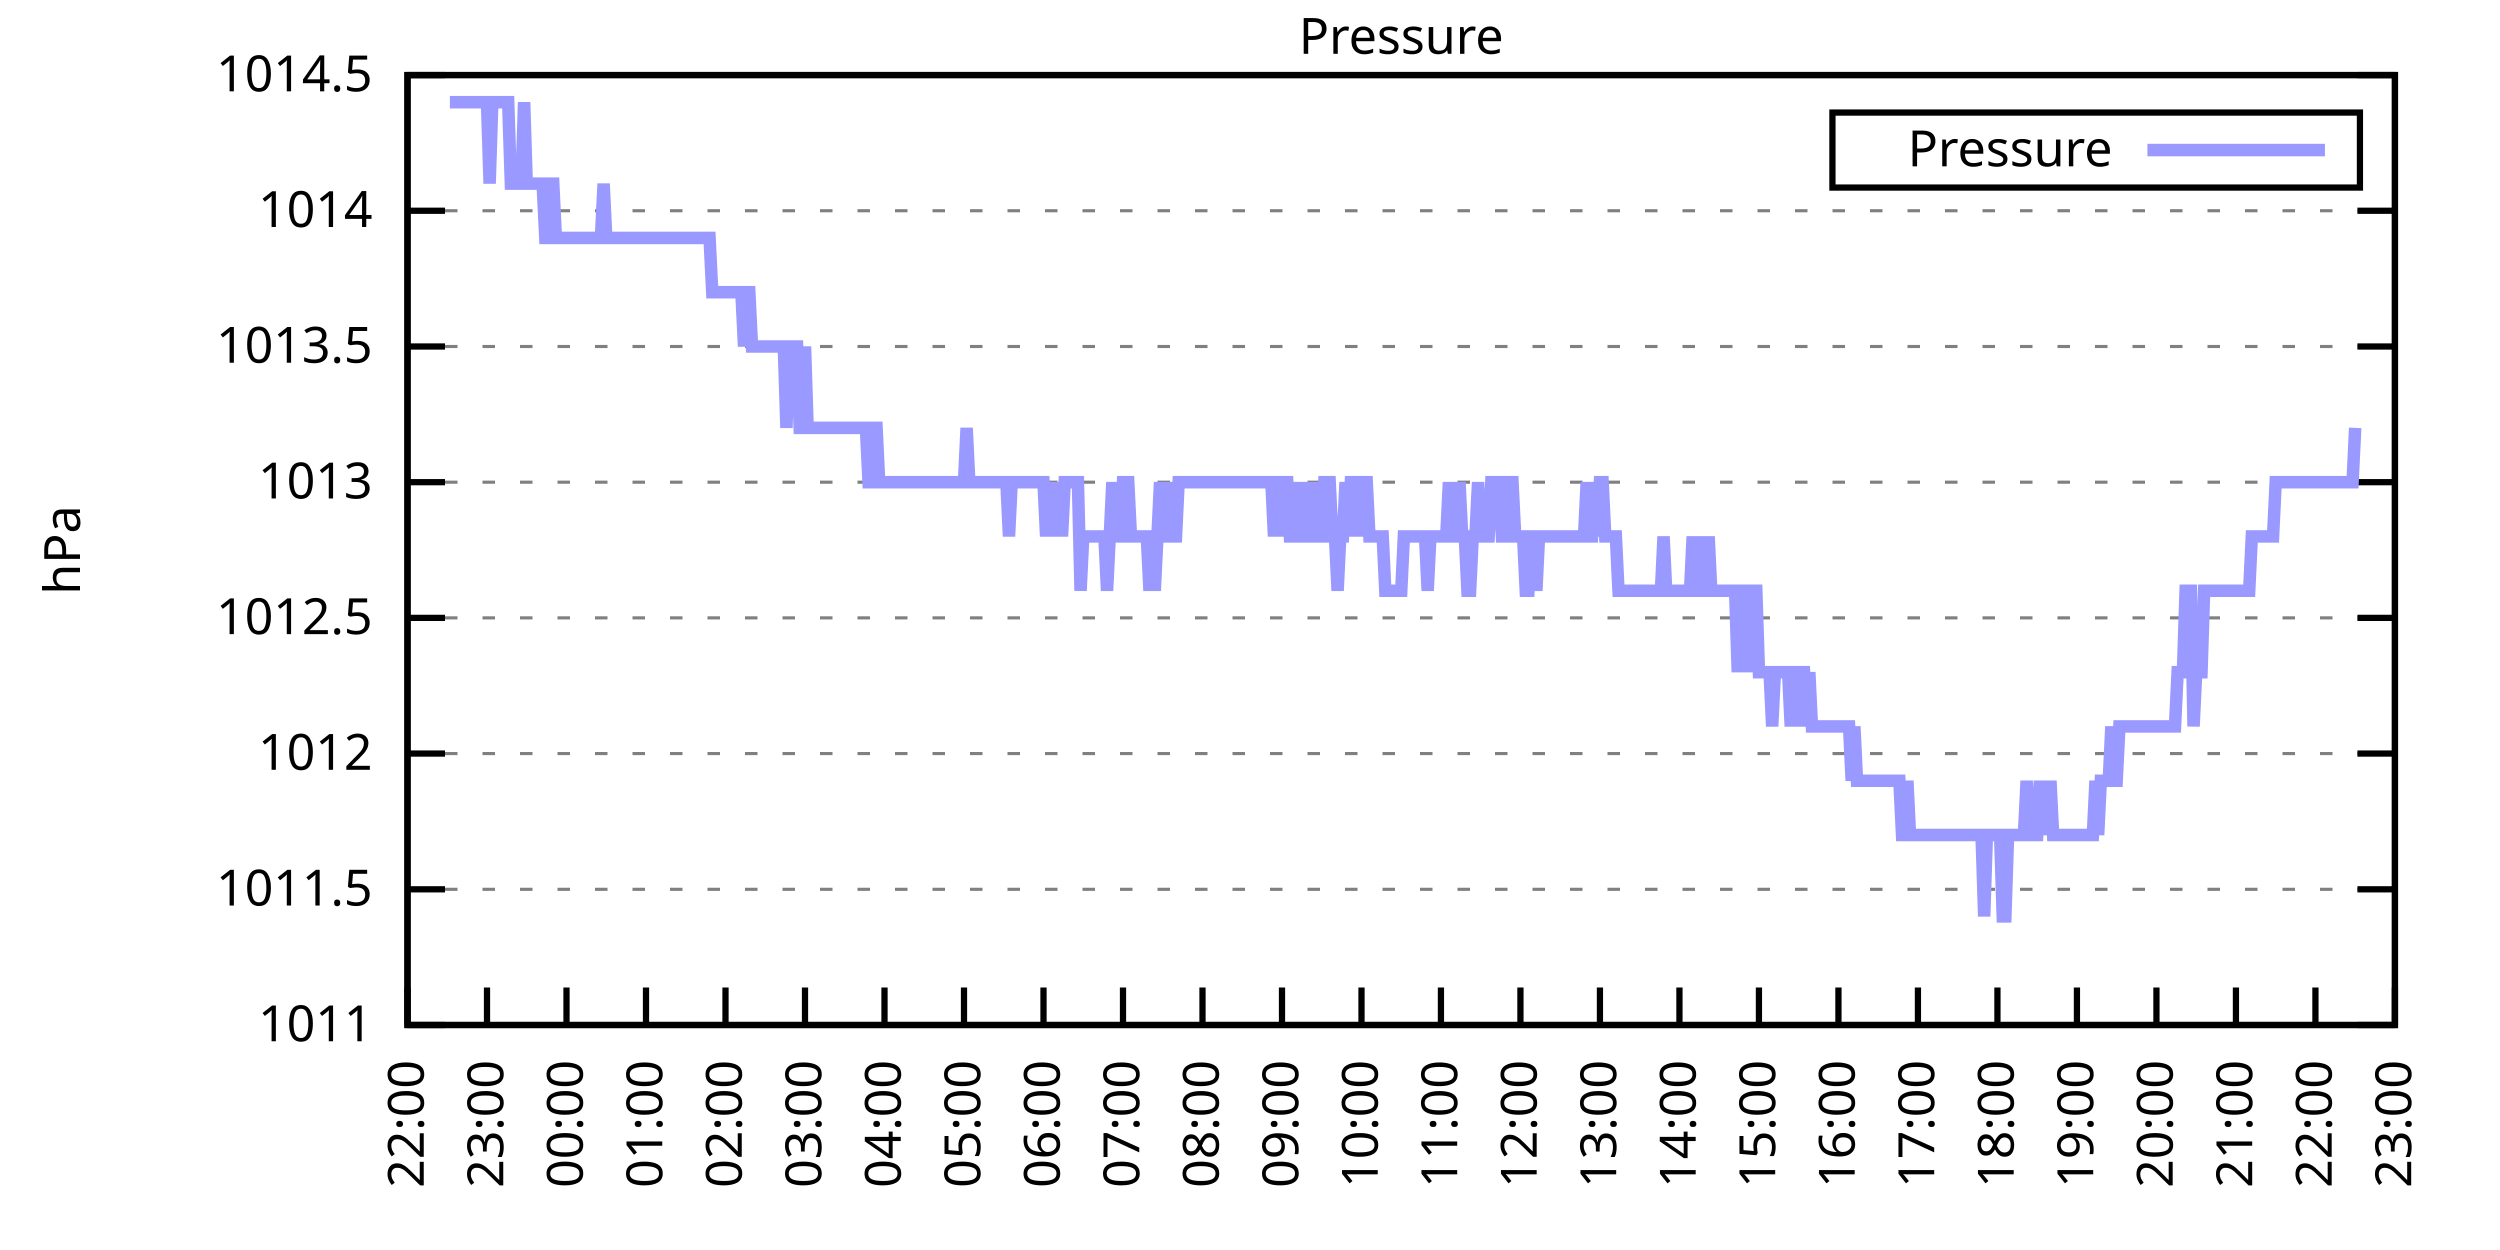
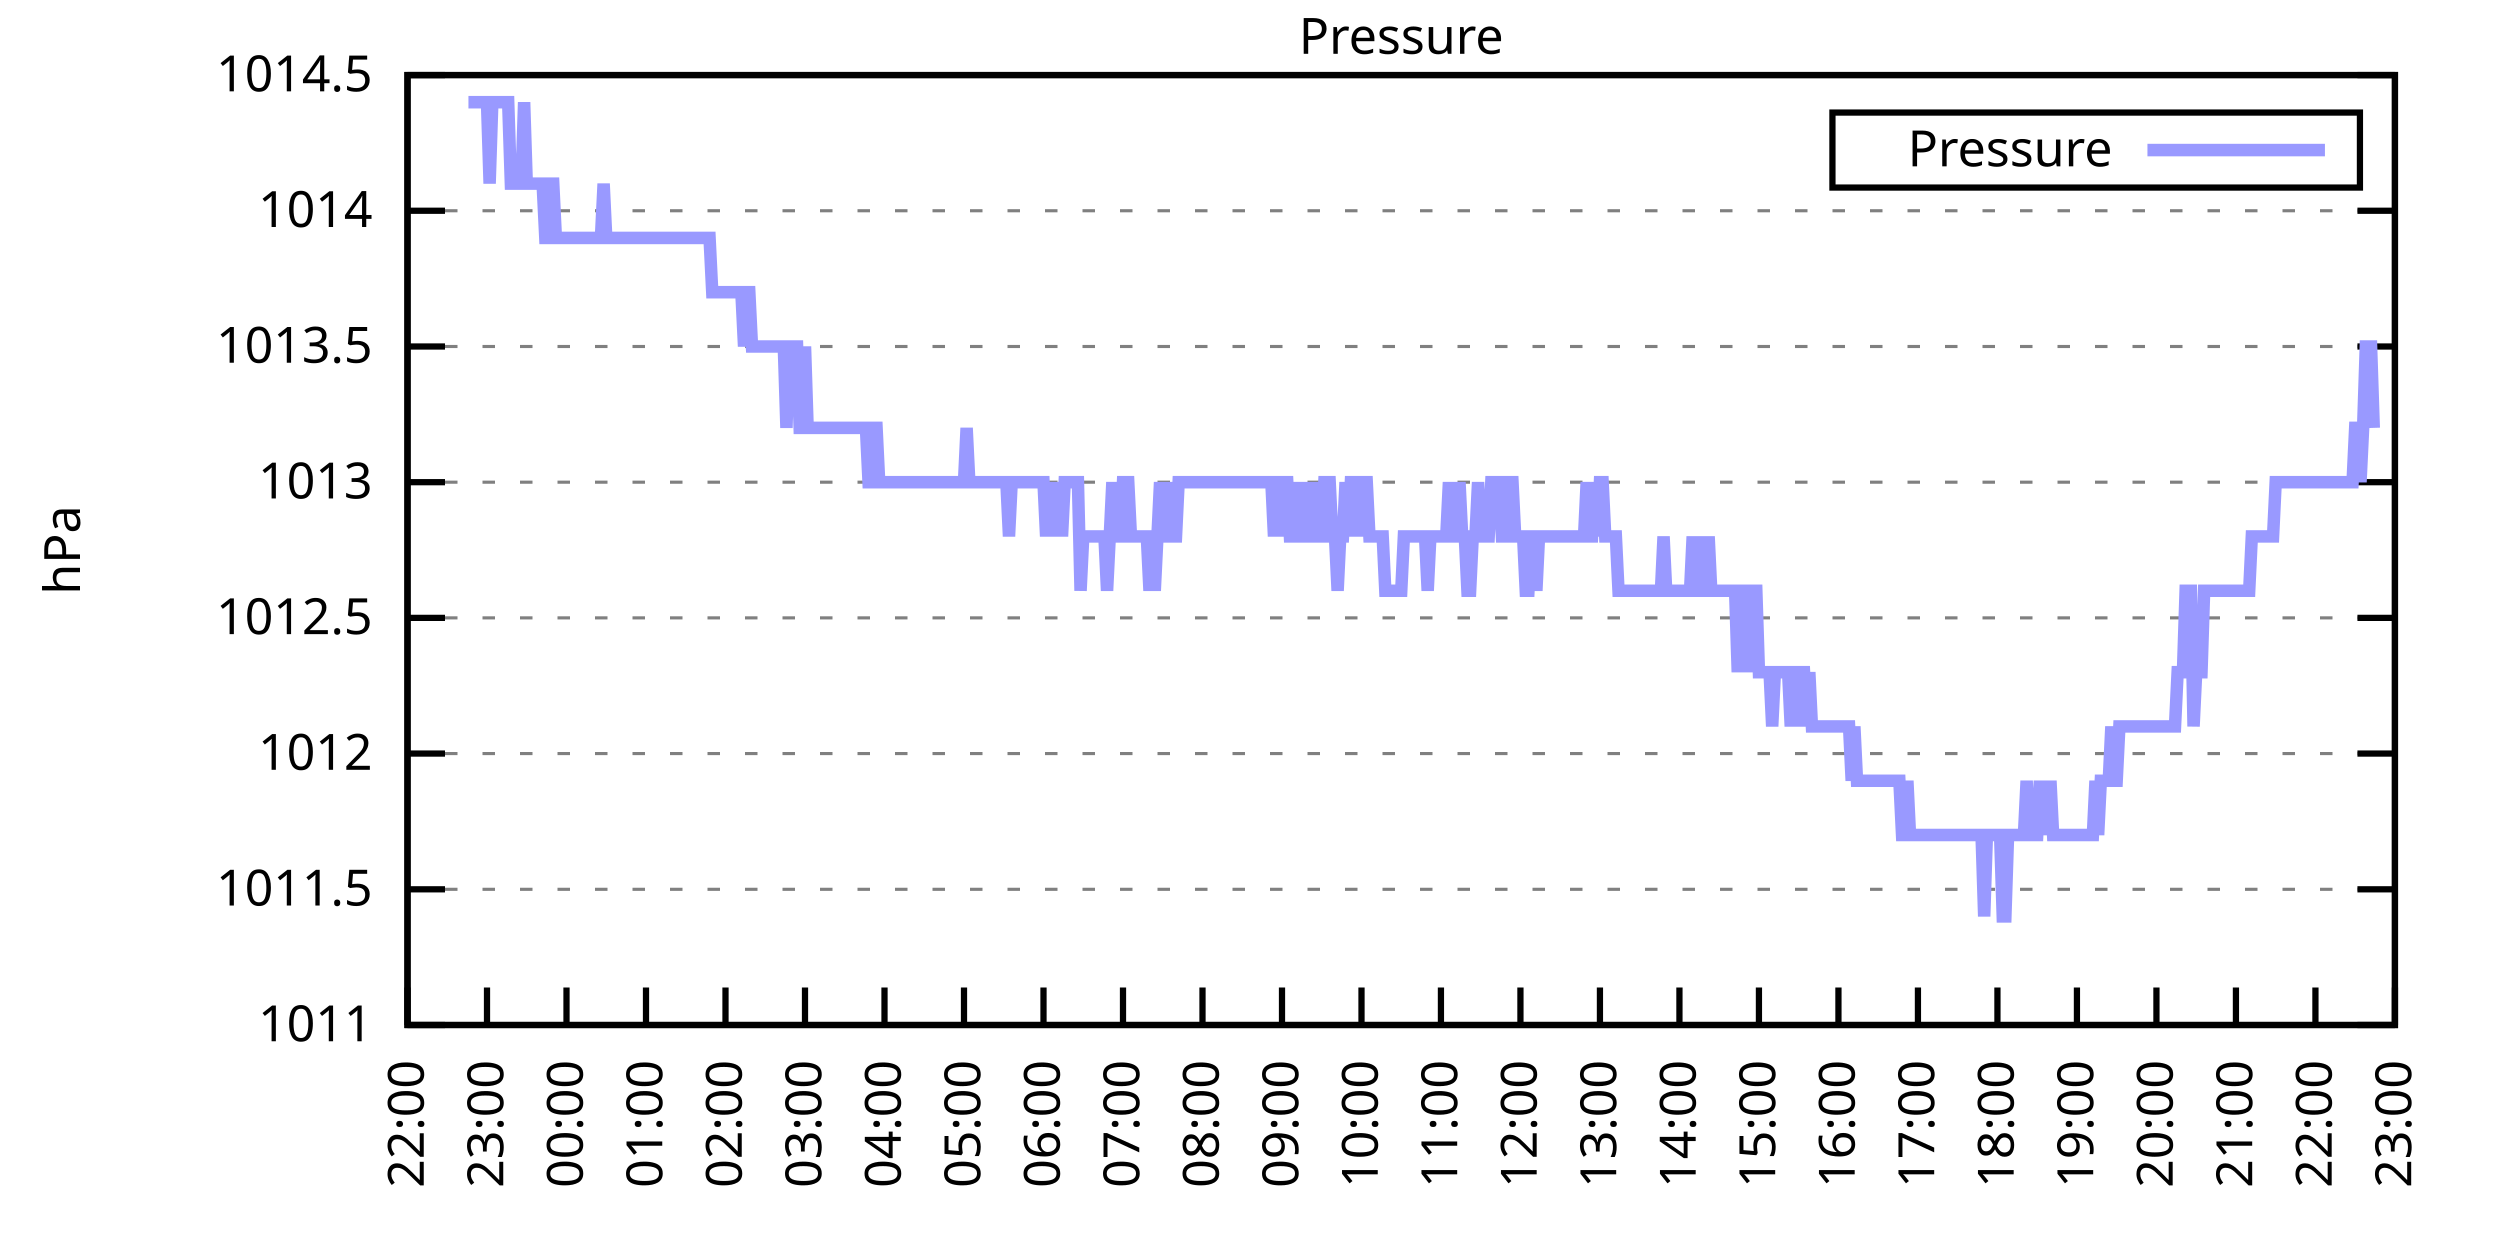
<svg xmlns="http://www.w3.org/2000/svg" xmlns:xlink="http://www.w3.org/1999/xlink" width="400" height="200" viewBox="0 0 400 200">
  <g id="gnuplot_canvas">
    <rect x="0" y="0" width="400" height="200" fill="none" />
    <defs>
      <circle id="gpDot" r="0.5" stroke-width="0.5" stroke="currentColor" />
      <path id="gpPt0" stroke-width="0.333" stroke="currentColor" d="M-1,0 h2 M0,-1 v2" />
      <path id="gpPt1" stroke-width="0.333" stroke="currentColor" d="M-1,-1 L1,1 M1,-1 L-1,1" />
      <path id="gpPt2" stroke-width="0.333" stroke="currentColor" d="M-1,0 L1,0 M0,-1 L0,1 M-1,-1 L1,1 M-1,1 L1,-1" />
      <rect id="gpPt3" stroke-width="0.333" stroke="currentColor" x="-1" y="-1" width="2" height="2" />
      <rect id="gpPt4" stroke-width="0.333" stroke="currentColor" fill="currentColor" x="-1" y="-1" width="2" height="2" />
      <circle id="gpPt5" stroke-width="0.333" stroke="currentColor" cx="0" cy="0" r="1" />
      <use xlink:href="#gpPt5" id="gpPt6" fill="currentColor" stroke="none" />
      <path id="gpPt7" stroke-width="0.333" stroke="currentColor" d="M0,-1.33 L-1.33,0.67 L1.33,0.67 z" />
      <use xlink:href="#gpPt7" id="gpPt8" fill="currentColor" stroke="none" />
      <use xlink:href="#gpPt7" id="gpPt9" stroke="currentColor" transform="rotate(180)" />
      <use xlink:href="#gpPt9" id="gpPt10" fill="currentColor" stroke="none" />
      <use xlink:href="#gpPt3" id="gpPt11" stroke="currentColor" transform="rotate(45)" />
      <use xlink:href="#gpPt11" id="gpPt12" fill="currentColor" stroke="none" />
      <path id="gpPt13" stroke-width="0.333" stroke="currentColor" d="M0,1.330 L1.265,0.411 L0.782,-1.067 L-0.782,-1.076 L-1.265,0.411 z" />
      <use xlink:href="#gpPt13" id="gpPt14" fill="currentColor" stroke="none" />
      <filter id="textbox" filterUnits="objectBoundingBox" x="0" y="0" height="1" width="1">
        <feFlood flood-color="white" flood-opacity="1" result="bgnd" />
        <feComposite in="SourceGraphic" in2="bgnd" operator="atop" />
      </filter>
      <filter id="greybox" filterUnits="objectBoundingBox" x="0" y="0" height="1" width="1">
        <feFlood flood-color="lightgrey" flood-opacity="1" result="grey" />
        <feComposite in="SourceGraphic" in2="grey" operator="atop" />
      </filter>
    </defs>
    <g fill="none" color="white" stroke="currentColor" stroke-width="1.00" stroke-linecap="butt" stroke-linejoin="miter">
</g>
    <g fill="none" color="black" stroke="currentColor" stroke-width="1.00" stroke-linecap="butt" stroke-linejoin="miter">
      <g stroke="none" shape-rendering="crispEdges">
        <polygon fill="rgb(255, 255, 255)" points="65.20,164.00 383.18,164.00 383.18,12.02 65.20,12.02 " />
      </g>
    </g>
    <g fill="none" color="black" stroke="currentColor" stroke-width="1.00" stroke-linecap="butt" stroke-linejoin="miter">
</g>
    <g fill="none" color="black" stroke="black" stroke-width="0.50" stroke-linecap="butt" stroke-linejoin="miter">
</g>
    <g fill="none" color="gray" stroke="currentColor" stroke-width="0.50" stroke-linecap="butt" stroke-linejoin="miter">
      <path stroke="gray" stroke-dasharray="2,4" class="gridline" d="M65.20,164.00 L383.19,164.00  " />
    </g>
    <g fill="none" color="gray" stroke="gray" stroke-width="1.00" stroke-linecap="butt" stroke-linejoin="miter">
</g>
    <g fill="none" color="black" stroke="currentColor" stroke-width="1.00" stroke-linecap="butt" stroke-linejoin="miter">
      <path stroke="black" d="M65.20,164.00 L71.20,164.00 M383.19,164.00 L377.19,164.00  " />
      <g transform="translate(59.60,166.60)" stroke="none" fill="black" font-family="Sans" font-size="8.00" text-anchor="end">
        <text>
          <tspan font-family="Sans"> 1011</tspan>
        </text>
      </g>
    </g>
    <g fill="none" color="black" stroke="currentColor" stroke-width="1.00" stroke-linecap="butt" stroke-linejoin="miter">
</g>
    <g fill="none" color="black" stroke="black" stroke-width="0.50" stroke-linecap="butt" stroke-linejoin="miter">
</g>
    <g fill="none" color="gray" stroke="currentColor" stroke-width="0.50" stroke-linecap="butt" stroke-linejoin="miter">
      <path stroke="gray" stroke-dasharray="2,4" class="gridline" d="M65.20,142.29 L383.19,142.29  " />
    </g>
    <g fill="none" color="gray" stroke="gray" stroke-width="1.00" stroke-linecap="butt" stroke-linejoin="miter">
</g>
    <g fill="none" color="black" stroke="currentColor" stroke-width="1.00" stroke-linecap="butt" stroke-linejoin="miter">
      <path stroke="black" d="M65.20,142.29 L71.20,142.29 M383.19,142.29 L377.19,142.29  " />
      <g transform="translate(59.60,144.89)" stroke="none" fill="black" font-family="Sans" font-size="8.00" text-anchor="end">
        <text>
          <tspan font-family="Sans"> 1011.5</tspan>
        </text>
      </g>
    </g>
    <g fill="none" color="black" stroke="currentColor" stroke-width="1.00" stroke-linecap="butt" stroke-linejoin="miter">
</g>
    <g fill="none" color="black" stroke="black" stroke-width="0.50" stroke-linecap="butt" stroke-linejoin="miter">
</g>
    <g fill="none" color="gray" stroke="currentColor" stroke-width="0.50" stroke-linecap="butt" stroke-linejoin="miter">
      <path stroke="gray" stroke-dasharray="2,4" class="gridline" d="M65.20,120.57 L383.19,120.57  " />
    </g>
    <g fill="none" color="gray" stroke="gray" stroke-width="1.00" stroke-linecap="butt" stroke-linejoin="miter">
</g>
    <g fill="none" color="black" stroke="currentColor" stroke-width="1.00" stroke-linecap="butt" stroke-linejoin="miter">
      <path stroke="black" d="M65.20,120.57 L71.20,120.57 M383.19,120.57 L377.19,120.57  " />
      <g transform="translate(59.60,123.17)" stroke="none" fill="black" font-family="Sans" font-size="8.00" text-anchor="end">
        <text>
          <tspan font-family="Sans"> 1012</tspan>
        </text>
      </g>
    </g>
    <g fill="none" color="black" stroke="currentColor" stroke-width="1.00" stroke-linecap="butt" stroke-linejoin="miter">
</g>
    <g fill="none" color="black" stroke="black" stroke-width="0.50" stroke-linecap="butt" stroke-linejoin="miter">
</g>
    <g fill="none" color="gray" stroke="currentColor" stroke-width="0.50" stroke-linecap="butt" stroke-linejoin="miter">
      <path stroke="gray" stroke-dasharray="2,4" class="gridline" d="M65.20,98.86 L383.19,98.86  " />
    </g>
    <g fill="none" color="gray" stroke="gray" stroke-width="1.00" stroke-linecap="butt" stroke-linejoin="miter">
</g>
    <g fill="none" color="black" stroke="currentColor" stroke-width="1.00" stroke-linecap="butt" stroke-linejoin="miter">
      <path stroke="black" d="M65.20,98.86 L71.20,98.86 M383.19,98.86 L377.19,98.86  " />
      <g transform="translate(59.60,101.46)" stroke="none" fill="black" font-family="Sans" font-size="8.00" text-anchor="end">
        <text>
          <tspan font-family="Sans"> 1012.5</tspan>
        </text>
      </g>
    </g>
    <g fill="none" color="black" stroke="currentColor" stroke-width="1.00" stroke-linecap="butt" stroke-linejoin="miter">
</g>
    <g fill="none" color="black" stroke="black" stroke-width="0.50" stroke-linecap="butt" stroke-linejoin="miter">
</g>
    <g fill="none" color="gray" stroke="currentColor" stroke-width="0.50" stroke-linecap="butt" stroke-linejoin="miter">
      <path stroke="gray" stroke-dasharray="2,4" class="gridline" d="M65.20,77.15 L383.19,77.15  " />
    </g>
    <g fill="none" color="gray" stroke="gray" stroke-width="1.00" stroke-linecap="butt" stroke-linejoin="miter">
</g>
    <g fill="none" color="black" stroke="currentColor" stroke-width="1.00" stroke-linecap="butt" stroke-linejoin="miter">
      <path stroke="black" d="M65.20,77.15 L71.20,77.15 M383.19,77.15 L377.19,77.15  " />
      <g transform="translate(59.60,79.75)" stroke="none" fill="black" font-family="Sans" font-size="8.00" text-anchor="end">
        <text>
          <tspan font-family="Sans"> 1013</tspan>
        </text>
      </g>
    </g>
    <g fill="none" color="black" stroke="currentColor" stroke-width="1.00" stroke-linecap="butt" stroke-linejoin="miter">
</g>
    <g fill="none" color="black" stroke="black" stroke-width="0.50" stroke-linecap="butt" stroke-linejoin="miter">
</g>
    <g fill="none" color="gray" stroke="currentColor" stroke-width="0.50" stroke-linecap="butt" stroke-linejoin="miter">
      <path stroke="gray" stroke-dasharray="2,4" class="gridline" d="M65.20,55.44 L383.19,55.44  " />
    </g>
    <g fill="none" color="gray" stroke="gray" stroke-width="1.00" stroke-linecap="butt" stroke-linejoin="miter">
</g>
    <g fill="none" color="black" stroke="currentColor" stroke-width="1.00" stroke-linecap="butt" stroke-linejoin="miter">
      <path stroke="black" d="M65.20,55.44 L71.20,55.44 M383.19,55.44 L377.19,55.44  " />
      <g transform="translate(59.60,58.04)" stroke="none" fill="black" font-family="Sans" font-size="8.00" text-anchor="end">
        <text>
          <tspan font-family="Sans"> 1013.5</tspan>
        </text>
      </g>
    </g>
    <g fill="none" color="black" stroke="currentColor" stroke-width="1.00" stroke-linecap="butt" stroke-linejoin="miter">
</g>
    <g fill="none" color="black" stroke="black" stroke-width="0.50" stroke-linecap="butt" stroke-linejoin="miter">
</g>
    <g fill="none" color="gray" stroke="currentColor" stroke-width="0.50" stroke-linecap="butt" stroke-linejoin="miter">
      <path stroke="gray" stroke-dasharray="2,4" class="gridline" d="M65.20,33.72 L383.19,33.72  " />
    </g>
    <g fill="none" color="gray" stroke="gray" stroke-width="1.00" stroke-linecap="butt" stroke-linejoin="miter">
</g>
    <g fill="none" color="black" stroke="currentColor" stroke-width="1.00" stroke-linecap="butt" stroke-linejoin="miter">
      <path stroke="black" d="M65.20,33.72 L71.20,33.72 M383.19,33.72 L377.19,33.72  " />
      <g transform="translate(59.60,36.32)" stroke="none" fill="black" font-family="Sans" font-size="8.00" text-anchor="end">
        <text>
          <tspan font-family="Sans"> 1014</tspan>
        </text>
      </g>
    </g>
    <g fill="none" color="black" stroke="currentColor" stroke-width="1.00" stroke-linecap="butt" stroke-linejoin="miter">
</g>
    <g fill="none" color="black" stroke="black" stroke-width="0.50" stroke-linecap="butt" stroke-linejoin="miter">
</g>
    <g fill="none" color="gray" stroke="currentColor" stroke-width="0.50" stroke-linecap="butt" stroke-linejoin="miter">
      <path stroke="gray" stroke-dasharray="2,4" class="gridline" d="M65.20,12.01 L383.19,12.01  " />
    </g>
    <g fill="none" color="gray" stroke="gray" stroke-width="1.00" stroke-linecap="butt" stroke-linejoin="miter">
</g>
    <g fill="none" color="black" stroke="currentColor" stroke-width="1.00" stroke-linecap="butt" stroke-linejoin="miter">
      <path stroke="black" d="M65.20,12.01 L71.20,12.01 M383.19,12.01 L377.19,12.01  " />
      <g transform="translate(59.60,14.61)" stroke="none" fill="black" font-family="Sans" font-size="8.00" text-anchor="end">
        <text>
          <tspan font-family="Sans"> 1014.5</tspan>
        </text>
      </g>
    </g>
    <g fill="none" color="black" stroke="currentColor" stroke-width="1.00" stroke-linecap="butt" stroke-linejoin="miter">
      <path stroke="black" d="M65.20,164.00 L65.20,158.00  " />
      <g transform="translate(67.80,169.60) rotate(270.00)" stroke="none" fill="black" font-family="Sans" font-size="8.00" text-anchor="end">
        <text>
          <tspan font-family="Sans">22:00</tspan>
        </text>
      </g>
    </g>
    <g fill="none" color="black" stroke="currentColor" stroke-width="1.00" stroke-linecap="butt" stroke-linejoin="miter">
      <path stroke="black" d="M77.92,164.00 L77.92,158.00  " />
      <g transform="translate(80.52,169.60) rotate(270.00)" stroke="none" fill="black" font-family="Sans" font-size="8.00" text-anchor="end">
        <text>
          <tspan font-family="Sans">23:00</tspan>
        </text>
      </g>
    </g>
    <g fill="none" color="black" stroke="currentColor" stroke-width="1.00" stroke-linecap="butt" stroke-linejoin="miter">
      <path stroke="black" d="M90.64,164.00 L90.64,158.00  " />
      <g transform="translate(93.24,169.60) rotate(270.00)" stroke="none" fill="black" font-family="Sans" font-size="8.00" text-anchor="end">
        <text>
          <tspan font-family="Sans">00:00</tspan>
        </text>
      </g>
    </g>
    <g fill="none" color="black" stroke="currentColor" stroke-width="1.00" stroke-linecap="butt" stroke-linejoin="miter">
      <path stroke="black" d="M103.36,164.00 L103.36,158.00  " />
      <g transform="translate(105.96,169.60) rotate(270.00)" stroke="none" fill="black" font-family="Sans" font-size="8.00" text-anchor="end">
        <text>
          <tspan font-family="Sans">01:00</tspan>
        </text>
      </g>
    </g>
    <g fill="none" color="black" stroke="currentColor" stroke-width="1.00" stroke-linecap="butt" stroke-linejoin="miter">
      <path stroke="black" d="M116.08,164.00 L116.08,158.00  " />
      <g transform="translate(118.68,169.60) rotate(270.00)" stroke="none" fill="black" font-family="Sans" font-size="8.00" text-anchor="end">
        <text>
          <tspan font-family="Sans">02:00</tspan>
        </text>
      </g>
    </g>
    <g fill="none" color="black" stroke="currentColor" stroke-width="1.00" stroke-linecap="butt" stroke-linejoin="miter">
      <path stroke="black" d="M128.80,164.00 L128.80,158.00  " />
      <g transform="translate(131.40,169.60) rotate(270.00)" stroke="none" fill="black" font-family="Sans" font-size="8.00" text-anchor="end">
        <text>
          <tspan font-family="Sans">03:00</tspan>
        </text>
      </g>
    </g>
    <g fill="none" color="black" stroke="currentColor" stroke-width="1.00" stroke-linecap="butt" stroke-linejoin="miter">
      <path stroke="black" d="M141.52,164.00 L141.52,158.00  " />
      <g transform="translate(144.12,169.60) rotate(270.00)" stroke="none" fill="black" font-family="Sans" font-size="8.00" text-anchor="end">
        <text>
          <tspan font-family="Sans">04:00</tspan>
        </text>
      </g>
    </g>
    <g fill="none" color="black" stroke="currentColor" stroke-width="1.00" stroke-linecap="butt" stroke-linejoin="miter">
      <path stroke="black" d="M154.24,164.00 L154.24,158.00  " />
      <g transform="translate(156.84,169.60) rotate(270.00)" stroke="none" fill="black" font-family="Sans" font-size="8.00" text-anchor="end">
        <text>
          <tspan font-family="Sans">05:00</tspan>
        </text>
      </g>
    </g>
    <g fill="none" color="black" stroke="currentColor" stroke-width="1.00" stroke-linecap="butt" stroke-linejoin="miter">
      <path stroke="black" d="M166.96,164.00 L166.96,158.00  " />
      <g transform="translate(169.56,169.60) rotate(270.00)" stroke="none" fill="black" font-family="Sans" font-size="8.00" text-anchor="end">
        <text>
          <tspan font-family="Sans">06:00</tspan>
        </text>
      </g>
    </g>
    <g fill="none" color="black" stroke="currentColor" stroke-width="1.00" stroke-linecap="butt" stroke-linejoin="miter">
      <path stroke="black" d="M179.68,164.00 L179.68,158.00  " />
      <g transform="translate(182.28,169.60) rotate(270.00)" stroke="none" fill="black" font-family="Sans" font-size="8.00" text-anchor="end">
        <text>
          <tspan font-family="Sans">07:00</tspan>
        </text>
      </g>
    </g>
    <g fill="none" color="black" stroke="currentColor" stroke-width="1.00" stroke-linecap="butt" stroke-linejoin="miter">
      <path stroke="black" d="M192.40,164.00 L192.40,158.00  " />
      <g transform="translate(195.00,169.60) rotate(270.00)" stroke="none" fill="black" font-family="Sans" font-size="8.00" text-anchor="end">
        <text>
          <tspan font-family="Sans">08:00</tspan>
        </text>
      </g>
    </g>
    <g fill="none" color="black" stroke="currentColor" stroke-width="1.00" stroke-linecap="butt" stroke-linejoin="miter">
      <path stroke="black" d="M205.12,164.00 L205.12,158.00  " />
      <g transform="translate(207.72,169.60) rotate(270.00)" stroke="none" fill="black" font-family="Sans" font-size="8.00" text-anchor="end">
        <text>
          <tspan font-family="Sans">09:00</tspan>
        </text>
      </g>
    </g>
    <g fill="none" color="black" stroke="currentColor" stroke-width="1.00" stroke-linecap="butt" stroke-linejoin="miter">
      <path stroke="black" d="M217.84,164.00 L217.84,158.00  " />
      <g transform="translate(220.44,169.60) rotate(270.00)" stroke="none" fill="black" font-family="Sans" font-size="8.00" text-anchor="end">
        <text>
          <tspan font-family="Sans">10:00</tspan>
        </text>
      </g>
    </g>
    <g fill="none" color="black" stroke="currentColor" stroke-width="1.00" stroke-linecap="butt" stroke-linejoin="miter">
      <path stroke="black" d="M230.55,164.00 L230.55,158.00  " />
      <g transform="translate(233.15,169.60) rotate(270.00)" stroke="none" fill="black" font-family="Sans" font-size="8.00" text-anchor="end">
        <text>
          <tspan font-family="Sans">11:00</tspan>
        </text>
      </g>
    </g>
    <g fill="none" color="black" stroke="currentColor" stroke-width="1.00" stroke-linecap="butt" stroke-linejoin="miter">
      <path stroke="black" d="M243.27,164.00 L243.27,158.00  " />
      <g transform="translate(245.87,169.60) rotate(270.00)" stroke="none" fill="black" font-family="Sans" font-size="8.00" text-anchor="end">
        <text>
          <tspan font-family="Sans">12:00</tspan>
        </text>
      </g>
    </g>
    <g fill="none" color="black" stroke="currentColor" stroke-width="1.00" stroke-linecap="butt" stroke-linejoin="miter">
      <path stroke="black" d="M255.99,164.00 L255.99,158.00  " />
      <g transform="translate(258.59,169.60) rotate(270.00)" stroke="none" fill="black" font-family="Sans" font-size="8.00" text-anchor="end">
        <text>
          <tspan font-family="Sans">13:00</tspan>
        </text>
      </g>
    </g>
    <g fill="none" color="black" stroke="currentColor" stroke-width="1.00" stroke-linecap="butt" stroke-linejoin="miter">
      <path stroke="black" d="M268.71,164.00 L268.71,158.00  " />
      <g transform="translate(271.31,169.60) rotate(270.00)" stroke="none" fill="black" font-family="Sans" font-size="8.00" text-anchor="end">
        <text>
          <tspan font-family="Sans">14:00</tspan>
        </text>
      </g>
    </g>
    <g fill="none" color="black" stroke="currentColor" stroke-width="1.00" stroke-linecap="butt" stroke-linejoin="miter">
      <path stroke="black" d="M281.43,164.00 L281.43,158.00  " />
      <g transform="translate(284.03,169.60) rotate(270.00)" stroke="none" fill="black" font-family="Sans" font-size="8.00" text-anchor="end">
        <text>
          <tspan font-family="Sans">15:00</tspan>
        </text>
      </g>
    </g>
    <g fill="none" color="black" stroke="currentColor" stroke-width="1.00" stroke-linecap="butt" stroke-linejoin="miter">
      <path stroke="black" d="M294.15,164.00 L294.15,158.00  " />
      <g transform="translate(296.75,169.60) rotate(270.00)" stroke="none" fill="black" font-family="Sans" font-size="8.00" text-anchor="end">
        <text>
          <tspan font-family="Sans">16:00</tspan>
        </text>
      </g>
    </g>
    <g fill="none" color="black" stroke="currentColor" stroke-width="1.00" stroke-linecap="butt" stroke-linejoin="miter">
      <path stroke="black" d="M306.87,164.00 L306.87,158.00  " />
      <g transform="translate(309.47,169.60) rotate(270.00)" stroke="none" fill="black" font-family="Sans" font-size="8.00" text-anchor="end">
        <text>
          <tspan font-family="Sans">17:00</tspan>
        </text>
      </g>
    </g>
    <g fill="none" color="black" stroke="currentColor" stroke-width="1.00" stroke-linecap="butt" stroke-linejoin="miter">
      <path stroke="black" d="M319.59,164.00 L319.59,158.00  " />
      <g transform="translate(322.19,169.60) rotate(270.00)" stroke="none" fill="black" font-family="Sans" font-size="8.00" text-anchor="end">
        <text>
          <tspan font-family="Sans">18:00</tspan>
        </text>
      </g>
    </g>
    <g fill="none" color="black" stroke="currentColor" stroke-width="1.00" stroke-linecap="butt" stroke-linejoin="miter">
      <path stroke="black" d="M332.31,164.00 L332.31,158.00  " />
      <g transform="translate(334.91,169.60) rotate(270.00)" stroke="none" fill="black" font-family="Sans" font-size="8.00" text-anchor="end">
        <text>
          <tspan font-family="Sans">19:00</tspan>
        </text>
      </g>
    </g>
    <g fill="none" color="black" stroke="currentColor" stroke-width="1.00" stroke-linecap="butt" stroke-linejoin="miter">
      <path stroke="black" d="M345.03,164.00 L345.03,158.00  " />
      <g transform="translate(347.63,169.60) rotate(270.00)" stroke="none" fill="black" font-family="Sans" font-size="8.00" text-anchor="end">
        <text>
          <tspan font-family="Sans">20:00</tspan>
        </text>
      </g>
    </g>
    <g fill="none" color="black" stroke="currentColor" stroke-width="1.00" stroke-linecap="butt" stroke-linejoin="miter">
      <path stroke="black" d="M357.75,164.00 L357.75,158.00  " />
      <g transform="translate(360.35,169.60) rotate(270.00)" stroke="none" fill="black" font-family="Sans" font-size="8.00" text-anchor="end">
        <text>
          <tspan font-family="Sans">21:00</tspan>
        </text>
      </g>
    </g>
    <g fill="none" color="black" stroke="currentColor" stroke-width="1.00" stroke-linecap="butt" stroke-linejoin="miter">
      <path stroke="black" d="M370.47,164.00 L370.47,158.00  " />
      <g transform="translate(373.07,169.60) rotate(270.00)" stroke="none" fill="black" font-family="Sans" font-size="8.00" text-anchor="end">
        <text>
          <tspan font-family="Sans">22:00</tspan>
        </text>
      </g>
    </g>
    <g fill="none" color="black" stroke="currentColor" stroke-width="1.00" stroke-linecap="butt" stroke-linejoin="miter">
      <path stroke="black" d="M383.19,164.00 L383.19,158.00  " />
      <g transform="translate(385.79,169.60) rotate(270.00)" stroke="none" fill="black" font-family="Sans" font-size="8.00" text-anchor="end">
        <text>
          <tspan font-family="Sans">23:00</tspan>
        </text>
      </g>
    </g>
    <g fill="none" color="black" stroke="currentColor" stroke-width="1.00" stroke-linecap="butt" stroke-linejoin="miter">
</g>
    <g fill="none" color="black" stroke="currentColor" stroke-width="1.00" stroke-linecap="butt" stroke-linejoin="miter">
      <path stroke="black" d="M65.20,12.01 L65.20,164.00 L383.19,164.00 L383.19,12.01 L65.20,12.01 Z  " />
    </g>
    <g fill="none" color="black" stroke="currentColor" stroke-width="1.00" stroke-linecap="butt" stroke-linejoin="miter">
</g>
    <g fill="none" color="black" stroke="currentColor" stroke-width="1.00" stroke-linecap="butt" stroke-linejoin="miter">
      <path stroke="black" d="M293.19,30.01 L293.19,18.01 L377.59,18.01 L377.59,30.01 L293.19,30.01 Z  " />
    </g>
    <g id="Pressure_plot_1">
      <g fill="none" color="white" stroke="black" stroke-width="2.00" stroke-linecap="butt" stroke-linejoin="miter">
</g>
      <g fill="none" color="black" stroke="currentColor" stroke-width="2.00" stroke-linecap="butt" stroke-linejoin="miter">
        <g transform="translate(337.99,26.61)" stroke="none" fill="black" font-family="Sans" font-size="8.00" text-anchor="end">
          <text>
            <tspan font-family="Sans">Pressure</tspan>
          </text>
        </g>
      </g>
      <g fill="none" color="black" stroke="currentColor" stroke-width="2.00" stroke-linecap="butt" stroke-linejoin="miter">
-         <path stroke="rgb(153, 153, 255)" d="M343.59,24.01 L371.99,24.01 M71.98,16.35 L72.41,16.35 L72.83,16.35 L73.26,16.35 L73.68,16.35 L74.10,16.35   L74.53,16.35 L74.95,16.35 L75.38,16.35 L75.80,16.35 L76.22,16.35 L76.65,16.35 L77.07,16.35 L77.50,16.35   L77.92,16.35 L78.34,29.38 L78.77,16.35 L79.19,16.35 L79.62,16.35 L80.04,16.35 L80.46,16.35 L80.89,16.35   L81.31,16.35 L81.74,29.38 L82.16,29.38 L82.58,29.38 L83.01,29.38 L83.43,29.38 L83.86,16.35 L84.28,29.38   L84.70,29.38 L85.13,29.38 L85.55,29.38 L85.98,29.38 L86.40,29.38 L86.82,29.38 L87.25,38.07 L87.67,38.07   L88.10,29.38 L88.52,29.38 L88.94,38.07 L89.37,38.07 L89.79,38.07 L90.22,38.07 L90.64,38.07 L91.06,38.07   L91.49,38.07 L91.91,38.07 L92.34,38.07 L92.76,38.07 L93.18,38.07 L93.61,38.07 L94.03,38.07 L94.46,38.07   L94.88,38.07 L95.30,38.07 L95.73,38.07 L96.15,38.07 L96.58,29.38 L97.00,38.07 L97.42,38.07 L97.85,38.07   L98.27,38.07 L98.69,38.07 L99.12,38.07 L99.54,38.07 L99.97,38.07 L100.39,38.07 L100.81,38.07 L101.24,38.07   L101.66,38.07 L102.09,38.07 L102.51,38.07 L102.93,38.07 L103.36,38.07 L103.78,38.07 L104.21,38.07 L104.63,38.07   L105.05,38.07 L105.48,38.07 L105.90,38.07 L106.33,38.07 L106.75,38.07 L107.17,38.07 L107.60,38.07 L108.02,38.07   L108.45,38.07 L108.87,38.07 L109.29,38.07 L109.72,38.07 L110.14,38.07 L110.57,38.07 L110.99,38.07 L111.41,38.07   L111.84,38.07 L112.26,38.07 L112.69,38.07 L113.11,38.07 L113.53,38.07 L113.96,46.75 L114.38,46.75 L114.81,46.75   L115.23,46.75 L115.65,46.75 L116.08,46.75 L116.50,46.75 L116.93,46.75 L117.35,46.75 L117.77,46.75 L118.20,46.75   L118.62,46.75 L119.05,55.44 L119.47,46.75 L119.89,46.75 L120.32,55.44 L120.74,55.44 L121.17,55.44 L121.59,55.44   L122.01,55.44 L122.44,55.44 L122.86,55.44 L123.29,55.44 L123.71,55.44 L124.13,55.44 L124.56,55.44 L124.98,55.44   L125.41,55.44 L125.83,68.46 L126.25,55.44 L126.68,55.44 L127.10,55.44 L127.53,55.44 L127.95,68.46 L128.37,68.46   L128.80,55.44 L129.22,68.46 L129.65,68.46 L130.07,68.46 L130.49,68.46 L130.92,68.46 L131.34,68.46 L131.77,68.46   L132.19,68.46 L132.61,68.46 L133.04,68.46 L133.46,68.46 L133.89,68.46 L134.31,68.46 L134.73,68.46 L135.16,68.46   L135.58,68.46 L136.01,68.46 L136.43,68.46 L136.85,68.46 L137.28,68.46 L137.70,68.46 L138.13,68.46 L138.55,68.46   L138.97,77.15 L139.40,77.15 L139.82,68.46 L140.25,68.46 L140.67,77.15 L141.09,77.15 L141.52,77.15 L141.94,77.15   L142.37,77.15 L142.79,77.15 L143.21,77.15 L143.64,77.15 L144.06,77.15 L144.49,77.15 L144.91,77.15 L145.33,77.15   L145.76,77.15 L146.18,77.15 L146.61,77.15 L147.03,77.15 L147.45,77.15 L147.88,77.15 L148.30,77.15 L148.73,77.15   L149.15,77.15 L149.57,77.15 L150.00,77.15 L150.42,77.15 L150.85,77.15 L151.27,77.15 L151.69,77.15 L152.12,77.15   L152.54,77.15 L152.97,77.15 L153.39,77.15 L153.81,77.15 L154.24,77.15 L154.66,68.46 L155.09,77.15 L155.51,77.15   L155.93,77.15 L156.36,77.15 L156.78,77.15 L157.21,77.15 L157.63,77.15 L158.05,77.15 L158.48,77.15 L158.90,77.15   L159.33,77.15 L159.75,77.15 L160.17,77.15 L160.60,77.15 L161.02,77.15 L161.44,85.83 L161.87,77.15 L162.29,77.15   L162.72,77.15 L163.14,77.15 L163.56,77.15 L163.99,77.15 L164.41,77.15 L164.84,77.15 L165.26,77.15 L165.68,77.15   L166.11,77.15 L166.53,77.15 L166.96,77.15 L167.38,85.83 L167.80,77.15 L168.23,85.83 L168.65,77.15 L169.08,85.83   L169.50,77.15 L169.92,85.83 L170.35,77.15 L170.77,77.15 L171.20,77.15 L171.62,77.15 L172.04,77.15 L172.47,77.15   L172.89,94.52 L173.32,85.83 L173.74,85.83 L174.16,85.83 L174.59,85.83 L175.01,85.83 L175.44,85.83 L175.86,85.83   L176.28,85.83 L176.71,85.83 L177.13,94.52 L177.56,85.83 L177.98,77.15 L178.40,85.83 L178.83,85.83 L179.25,85.83   L179.68,77.15 L180.10,77.15 L180.52,77.15 L180.95,85.83 L181.37,85.83 L181.80,85.83 L182.22,85.83 L182.64,85.83   L183.07,85.83 L183.49,85.83 L183.92,94.52 L184.34,85.83 L184.76,94.52 L185.19,85.83 L185.61,77.15 L186.04,85.83   L186.46,85.83 L186.88,77.15 L187.31,85.83 L187.73,85.83 L188.16,85.83 L188.58,77.15 L189.00,77.15 L189.43,77.15   L189.85,77.15 L190.28,77.15 L190.70,77.15 L191.12,77.15 L191.55,77.15 L191.97,77.15 L192.40,77.15 L192.82,77.15   L193.24,77.15 L193.67,77.15 L194.09,77.15 L194.52,77.15 L194.94,77.15 L195.36,77.15 L195.79,77.15 L196.21,77.15   L196.64,77.15 L197.06,77.15 L197.48,77.15 L197.91,77.15 L198.33,77.15 L198.76,77.15 L199.18,77.15 L199.60,77.15   L200.03,77.15 L200.45,77.15 L200.88,77.15 L201.30,77.15 L201.72,77.15 L202.15,77.15 L202.57,77.15 L203.00,77.15   L203.42,77.15 L203.84,85.83 L204.27,77.15 L204.69,77.15 L205.12,85.83 L205.54,77.15 L205.96,77.15 L206.39,85.83   L206.81,85.83 L207.24,85.83 L207.66,77.15 L208.08,85.83 L208.51,85.83 L208.93,85.83 L209.36,77.15 L209.78,85.83   L210.20,77.15 L210.63,85.83 L211.05,85.83 L211.48,85.83 L211.90,77.15 L212.32,77.15 L212.75,77.15 L213.17,85.83   L213.60,85.83 L214.02,94.52 L214.44,85.83 L214.87,85.83 L215.29,77.15 L215.72,85.83 L216.14,77.15 L216.56,77.15   L216.99,85.83 L217.41,77.15 L217.84,85.83 L218.26,77.15 L218.68,77.15 L219.11,85.83 L219.53,85.83 L219.96,85.83   L220.38,85.83 L220.80,85.83 L221.23,85.83 L221.65,94.52 L222.08,94.52 L222.50,94.52 L222.92,94.52 L223.35,94.52   L223.77,94.52 L224.20,94.52 L224.62,85.83 L225.04,85.83 L225.47,85.83 L225.89,85.83 L226.31,85.83 L226.74,85.83   L227.16,85.83 L227.59,85.83 L228.01,85.83 L228.43,94.52 L228.86,85.83 L229.28,85.83 L229.71,85.83 L230.13,85.83   L230.55,85.83 L230.98,85.83 L231.40,85.83 L231.83,77.15 L232.25,85.83 L232.67,85.83 L233.10,85.83 L233.52,77.15   L233.95,85.83 L234.37,85.83 L234.79,94.52 L235.22,94.52 L235.64,85.83 L236.07,85.83 L236.49,77.15 L236.91,85.83   L237.34,85.83 L237.76,85.83 L238.19,85.83 L238.61,77.15 L239.03,77.15 L239.46,77.15 L239.88,77.15 L240.31,85.83   L240.73,85.83 L241.15,77.15 L241.58,77.15 L242.00,77.15 L242.43,85.83 L242.85,85.83 L243.27,85.83 L243.70,85.83   L244.12,94.52 L244.55,94.52 L244.97,85.83 L245.39,85.83 L245.82,94.52 L246.24,85.83 L246.67,85.83 L247.09,85.83   L247.51,85.83 L247.94,85.83 L248.36,85.83 L248.79,85.83 L249.21,85.83 L249.63,85.83 L250.06,85.83 L250.48,85.83   L250.91,85.83 L251.33,85.83 L251.75,85.83 L252.18,85.83 L252.60,85.83 L253.03,85.83 L253.45,85.83 L253.87,77.15   L254.30,85.83 L254.72,85.83 L255.15,77.15 L255.57,85.83 L255.99,77.15 L256.42,77.15 L256.84,85.83 L257.27,85.83   L257.69,85.83 L258.11,85.83 L258.54,85.83 L258.96,94.52 L259.39,94.52 L259.81,94.52 L260.23,94.52 L260.66,94.52   L261.08,94.52 L261.51,94.52 L261.93,94.52 L262.35,94.52 L262.78,94.52 L263.20,94.52 L263.63,94.52 L264.05,94.52   L264.47,94.52 L264.90,94.52 L265.32,94.52 L265.75,94.52 L266.17,85.83 L266.59,94.52 L267.02,94.52 L267.44,94.52   L267.87,94.52 L268.29,94.52 L268.71,94.52 L269.14,94.52 L269.56,94.52 L269.99,94.52 L270.41,94.52 L270.83,85.83   L271.26,94.52 L271.68,85.83 L272.11,94.52 L272.53,94.52 L272.95,94.52 L273.38,85.83 L273.80,94.52 L274.23,94.52   L274.65,94.52 L275.07,94.52 L275.50,94.52 L275.92,94.52 L276.35,94.52 L276.77,94.52 L277.19,94.52 L277.62,94.52   L278.04,107.55 L278.47,94.52 L278.89,94.52 L279.31,107.55 L279.74,94.52 L280.16,107.55 L280.59,94.52 L281.01,94.52   L281.43,107.55 L281.86,107.55 L282.28,107.55 L282.71,107.55 L283.13,107.55 L283.55,116.23 L283.98,107.55 L284.40,107.55   L284.83,107.55 L285.25,107.55 L285.67,107.55 L286.10,107.55 L286.52,116.23 L286.95,107.55 L287.37,107.55 L287.79,116.23   L288.22,107.55 L288.64,107.55 L289.06,116.23 L289.49,107.55 L289.91,116.23 L290.34,116.23 L290.76,116.23 L291.18,116.23   L291.61,116.23 L292.03,116.23 L292.46,116.23 L292.88,116.23 L293.30,116.23 L293.73,116.23 L294.15,116.23 L294.58,116.23   L295.00,116.23 L295.42,116.23 L295.85,116.23 L296.27,124.92 L296.70,116.23 L297.12,124.92 L297.54,124.92 L297.97,124.92   L298.39,124.92 L298.82,124.92 L299.24,124.92 L299.66,124.92 L300.09,124.92 L300.51,124.92 L300.94,124.92 L301.36,124.92   L301.78,124.92 L302.21,124.92 L302.63,124.92 L303.06,124.92 L303.48,124.92 L303.90,124.92 L304.33,133.60 L304.75,133.60   L305.18,124.92 L305.60,133.60 L306.02,133.60 L306.45,133.60 L306.87,133.60 L307.30,133.60 L307.72,133.60 L308.14,133.60   L308.57,133.60 L308.99,133.60 L309.42,133.60 L309.84,133.60 L310.26,133.60 L310.69,133.60 L311.11,133.60 L311.54,133.60   L311.96,133.60 L312.38,133.60 L312.81,133.60 L313.23,133.60 L313.66,133.60 L314.08,133.60 L314.50,133.60 L314.93,133.60   L315.35,133.60 L315.78,133.60 L316.20,133.60 L316.62,133.60 L317.05,133.60 L317.47,146.63 L317.90,133.60 L318.32,133.60   L318.74,133.60 L319.17,133.60 L319.59,133.60 L320.02,133.60 L320.44,146.63 L320.86,146.63 L321.29,133.60 L321.71,133.60   L322.14,133.60 L322.56,133.60 L322.98,133.60 L323.41,133.60 L323.83,133.60 L324.26,124.92 L324.68,133.60 L325.10,133.60   L325.53,133.60 L325.95,133.60 L326.38,124.92 L326.80,133.60 L327.22,124.92 L327.65,133.60 L328.07,124.92 L328.50,133.60   L328.92,133.60 L329.34,133.60 L329.77,133.60 L330.19,133.60 L330.62,133.60 L331.04,133.60 L331.46,133.60 L331.89,133.60   L332.31,133.60 L332.74,133.60 L333.16,133.60 L333.58,133.60 L334.01,133.60 L334.43,133.60 L334.86,133.60 L335.28,124.92   L335.70,133.60 L336.13,124.92 L336.55,124.92 L336.98,124.92 L337.40,124.92 L337.82,116.23 L338.25,124.92 L338.67,124.92   L339.10,116.23 L339.52,116.23 L339.94,116.23 L340.37,116.23 L340.79,116.23 L341.22,116.23 L341.64,116.23 L342.06,116.23   L342.49,116.23 L342.91,116.23 L343.34,116.23 L343.76,116.23 L344.18,116.23 L344.61,116.23 L345.03,116.23 L345.46,116.23   L345.88,116.23 L346.30,116.23 L346.73,116.23 L347.15,116.23 L347.58,116.23 L348.00,116.23 L348.42,107.55 L348.85,107.55   L349.27,107.55 L349.70,94.52 L350.12,94.52 L350.54,94.52 L350.97,116.23 L351.39,107.55 L351.81,107.55 L352.24,107.55   L352.66,94.52 L353.09,94.52 L353.51,94.52 L353.93,94.52 L354.36,94.52 L354.78,94.52 L355.21,94.52 L355.63,94.52   L356.05,94.52 L356.48,94.52 L356.90,94.52 L357.33,94.52 L357.75,94.52 L358.17,94.52 L358.60,94.52 L359.02,94.52   L359.45,94.52 L359.87,94.52 L360.29,85.83 L360.72,85.83 L361.14,85.83 L361.57,85.83 L361.99,85.83 L362.41,85.83   L362.84,85.83 L363.26,85.83 L363.69,85.83 L364.11,77.15 L364.53,77.15 L364.96,77.15 L365.38,77.15 L365.81,77.15   L366.23,77.15 L366.65,77.15 L366.87,77.15 L367.50,77.15 L367.93,77.15 L368.35,77.15 L368.77,77.15 L369.20,77.15   L369.62,77.15 L370.05,77.15 L370.47,77.15 L370.89,77.15 L371.32,77.15 L371.74,77.15 L372.17,77.15 L372.59,77.15   L373.01,77.15 L373.44,77.15 L373.86,77.15 L374.29,77.15 L374.71,77.15 L375.13,77.15 L375.56,77.15 L375.98,77.15   L376.41,77.15 L376.83,68.46  " />
+         <path stroke="rgb(153, 153, 255)" d="M343.59,24.01 L371.99,24.01 M74.95,16.35 L75.38,16.35 L75.80,16.35 L76.22,16.35 L76.65,16.35 L77.07,16.35   L77.50,16.35 L77.92,16.35 L78.34,29.38 L78.77,16.35 L79.19,16.35 L79.62,16.35 L80.04,16.35 L80.46,16.35   L80.89,16.35 L81.31,16.35 L81.74,29.38 L82.16,29.38 L82.58,29.38 L83.01,29.38 L83.43,29.38 L83.86,16.35   L84.28,29.38 L84.70,29.38 L85.13,29.38 L85.55,29.38 L85.98,29.38 L86.40,29.38 L86.82,29.38 L87.25,38.07   L87.67,38.07 L88.10,29.38 L88.52,29.38 L88.94,38.07 L89.37,38.07 L89.79,38.07 L90.22,38.07 L90.64,38.07   L91.06,38.07 L91.49,38.07 L91.91,38.07 L92.34,38.07 L92.76,38.07 L93.18,38.07 L93.61,38.07 L94.03,38.07   L94.46,38.07 L94.88,38.07 L95.30,38.07 L95.73,38.07 L96.15,38.07 L96.58,29.38 L97.00,38.07 L97.42,38.07   L97.85,38.07 L98.27,38.07 L98.69,38.07 L99.12,38.07 L99.54,38.07 L99.97,38.07 L100.39,38.07 L100.81,38.07   L101.24,38.07 L101.66,38.07 L102.09,38.07 L102.51,38.07 L102.93,38.07 L103.36,38.07 L103.78,38.07 L104.21,38.07   L104.63,38.07 L105.05,38.07 L105.48,38.07 L105.90,38.07 L106.33,38.07 L106.75,38.07 L107.17,38.07 L107.60,38.07   L108.02,38.07 L108.45,38.07 L108.87,38.07 L109.29,38.07 L109.72,38.07 L110.14,38.07 L110.57,38.07 L110.99,38.07   L111.41,38.07 L111.84,38.07 L112.26,38.07 L112.69,38.07 L113.11,38.07 L113.53,38.07 L113.96,46.75 L114.38,46.75   L114.81,46.75 L115.23,46.75 L115.65,46.75 L116.08,46.75 L116.50,46.75 L116.93,46.75 L117.35,46.75 L117.77,46.75   L118.20,46.75 L118.62,46.75 L119.05,55.44 L119.47,46.75 L119.89,46.75 L120.32,55.44 L120.74,55.44 L121.17,55.44   L121.59,55.44 L122.01,55.44 L122.44,55.44 L122.86,55.44 L123.29,55.44 L123.71,55.44 L124.13,55.44 L124.56,55.44   L124.98,55.44 L125.41,55.44 L125.83,68.46 L126.25,55.44 L126.68,55.44 L127.10,55.44 L127.53,55.44 L127.95,68.46   L128.37,68.46 L128.80,55.44 L129.22,68.46 L129.65,68.46 L130.07,68.46 L130.49,68.46 L130.92,68.46 L131.34,68.46   L131.77,68.46 L132.19,68.46 L132.61,68.46 L133.04,68.46 L133.46,68.46 L133.89,68.46 L134.31,68.46 L134.73,68.46   L135.16,68.46 L135.58,68.46 L136.01,68.46 L136.43,68.46 L136.85,68.46 L137.28,68.46 L137.70,68.46 L138.13,68.46   L138.55,68.46 L138.97,77.15 L139.40,77.15 L139.82,68.46 L140.25,68.46 L140.67,77.15 L141.09,77.15 L141.52,77.15   L141.94,77.15 L142.37,77.15 L142.79,77.15 L143.21,77.15 L143.64,77.15 L144.06,77.15 L144.49,77.15 L144.91,77.15   L145.33,77.15 L145.76,77.15 L146.18,77.15 L146.61,77.15 L147.03,77.15 L147.45,77.15 L147.88,77.15 L148.30,77.15   L148.73,77.15 L149.15,77.15 L149.57,77.15 L150.00,77.15 L150.42,77.15 L150.85,77.15 L151.27,77.15 L151.69,77.15   L152.12,77.15 L152.54,77.15 L152.97,77.15 L153.39,77.15 L153.81,77.15 L154.24,77.15 L154.66,68.46 L155.09,77.15   L155.51,77.15 L155.93,77.15 L156.36,77.15 L156.78,77.15 L157.21,77.15 L157.63,77.15 L158.05,77.15 L158.48,77.15   L158.90,77.15 L159.33,77.15 L159.75,77.15 L160.17,77.15 L160.60,77.15 L161.02,77.15 L161.44,85.83 L161.87,77.15   L162.29,77.15 L162.72,77.15 L163.14,77.15 L163.56,77.15 L163.99,77.15 L164.41,77.15 L164.84,77.15 L165.26,77.15   L165.68,77.15 L166.11,77.15 L166.53,77.15 L166.96,77.15 L167.38,85.83 L167.80,77.15 L168.23,85.83 L168.65,77.15   L169.08,85.83 L169.50,77.15 L169.92,85.83 L170.35,77.15 L170.77,77.15 L171.20,77.15 L171.62,77.15 L172.04,77.15   L172.47,77.15 L172.89,94.52 L173.32,85.83 L173.74,85.83 L174.16,85.83 L174.59,85.83 L175.01,85.83 L175.44,85.83   L175.86,85.83 L176.28,85.83 L176.71,85.83 L177.13,94.52 L177.56,85.83 L177.98,77.15 L178.40,85.83 L178.83,85.83   L179.25,85.83 L179.68,77.15 L180.10,77.15 L180.52,77.15 L180.95,85.83 L181.37,85.83 L181.80,85.83 L182.22,85.83   L182.64,85.83 L183.07,85.83 L183.49,85.83 L183.92,94.52 L184.34,85.83 L184.76,94.52 L185.19,85.83 L185.61,77.15   L186.04,85.83 L186.46,85.83 L186.88,77.15 L187.31,85.83 L187.73,85.83 L188.16,85.83 L188.58,77.15 L189.00,77.15   L189.43,77.15 L189.85,77.15 L190.28,77.15 L190.70,77.15 L191.12,77.15 L191.55,77.15 L191.97,77.15 L192.40,77.15   L192.82,77.15 L193.24,77.15 L193.67,77.15 L194.09,77.15 L194.52,77.15 L194.94,77.15 L195.36,77.15 L195.79,77.15   L196.21,77.15 L196.64,77.15 L197.06,77.15 L197.48,77.15 L197.91,77.15 L198.33,77.15 L198.76,77.15 L199.18,77.15   L199.60,77.15 L200.03,77.15 L200.45,77.15 L200.88,77.15 L201.30,77.15 L201.72,77.15 L202.15,77.15 L202.57,77.15   L203.00,77.15 L203.42,77.15 L203.84,85.83 L204.27,77.15 L204.69,77.15 L205.12,85.83 L205.54,77.15 L205.96,77.15   L206.39,85.83 L206.81,85.83 L207.24,85.83 L207.66,77.15 L208.08,85.83 L208.51,85.83 L208.93,85.83 L209.36,77.15   L209.78,85.83 L210.20,77.15 L210.63,85.83 L211.05,85.83 L211.48,85.83 L211.90,77.15 L212.32,77.15 L212.75,77.15   L213.17,85.83 L213.60,85.83 L214.02,94.52 L214.44,85.83 L214.87,85.83 L215.29,77.15 L215.72,85.83 L216.14,77.15   L216.56,77.15 L216.99,85.83 L217.41,77.15 L217.84,85.83 L218.26,77.15 L218.68,77.15 L219.11,85.83 L219.53,85.83   L219.96,85.83 L220.38,85.83 L220.80,85.83 L221.23,85.83 L221.65,94.52 L222.08,94.52 L222.50,94.52 L222.92,94.52   L223.35,94.52 L223.77,94.52 L224.20,94.52 L224.62,85.83 L225.04,85.83 L225.47,85.83 L225.89,85.83 L226.31,85.83   L226.74,85.83 L227.16,85.83 L227.59,85.83 L228.01,85.83 L228.43,94.52 L228.86,85.83 L229.28,85.83 L229.71,85.83   L230.13,85.83 L230.55,85.83 L230.98,85.83 L231.40,85.83 L231.83,77.15 L232.25,85.83 L232.67,85.83 L233.10,85.83   L233.52,77.15 L233.95,85.83 L234.37,85.83 L234.79,94.52 L235.22,94.52 L235.64,85.83 L236.07,85.83 L236.49,77.15   L236.91,85.83 L237.34,85.83 L237.76,85.83 L238.19,85.83 L238.61,77.15 L239.03,77.15 L239.46,77.15 L239.88,77.15   L240.31,85.83 L240.73,85.83 L241.15,77.15 L241.58,77.15 L242.00,77.15 L242.43,85.83 L242.85,85.83 L243.27,85.83   L243.70,85.83 L244.12,94.52 L244.55,94.52 L244.97,85.83 L245.39,85.83 L245.82,94.52 L246.24,85.83 L246.67,85.83   L247.09,85.83 L247.51,85.83 L247.94,85.83 L248.36,85.83 L248.79,85.83 L249.21,85.83 L249.63,85.83 L250.06,85.83   L250.48,85.83 L250.91,85.83 L251.33,85.83 L251.75,85.83 L252.18,85.83 L252.60,85.83 L253.03,85.83 L253.45,85.83   L253.87,77.15 L254.30,85.83 L254.72,85.83 L255.15,77.15 L255.57,85.83 L255.99,77.15 L256.42,77.15 L256.84,85.83   L257.27,85.83 L257.69,85.83 L258.11,85.83 L258.54,85.83 L258.96,94.52 L259.39,94.52 L259.81,94.52 L260.23,94.52   L260.66,94.52 L261.08,94.52 L261.51,94.52 L261.93,94.52 L262.35,94.52 L262.78,94.52 L263.20,94.52 L263.63,94.52   L264.05,94.52 L264.47,94.52 L264.90,94.52 L265.32,94.52 L265.75,94.52 L266.17,85.83 L266.59,94.52 L267.02,94.52   L267.44,94.52 L267.87,94.52 L268.29,94.52 L268.71,94.52 L269.14,94.52 L269.56,94.52 L269.99,94.52 L270.41,94.52   L270.83,85.83 L271.26,94.52 L271.68,85.83 L272.11,94.52 L272.53,94.52 L272.95,94.52 L273.38,85.83 L273.80,94.52   L274.23,94.52 L274.65,94.52 L275.07,94.52 L275.50,94.52 L275.92,94.52 L276.35,94.52 L276.77,94.52 L277.19,94.52   L277.62,94.52 L278.04,107.55 L278.47,94.52 L278.89,94.52 L279.31,107.55 L279.74,94.52 L280.16,107.55 L280.59,94.52   L281.01,94.52 L281.43,107.55 L281.86,107.55 L282.28,107.55 L282.71,107.55 L283.13,107.55 L283.55,116.23 L283.98,107.55   L284.40,107.55 L284.83,107.55 L285.25,107.55 L285.67,107.55 L286.10,107.55 L286.52,116.23 L286.95,107.55 L287.37,107.55   L287.79,116.23 L288.22,107.55 L288.64,107.55 L289.06,116.23 L289.49,107.55 L289.91,116.23 L290.34,116.23 L290.76,116.23   L291.18,116.23 L291.61,116.23 L292.03,116.23 L292.46,116.23 L292.88,116.23 L293.30,116.23 L293.73,116.23 L294.15,116.23   L294.58,116.23 L295.00,116.23 L295.42,116.23 L295.85,116.23 L296.27,124.92 L296.70,116.23 L297.12,124.92 L297.54,124.92   L297.97,124.92 L298.39,124.92 L298.82,124.92 L299.24,124.92 L299.66,124.92 L300.09,124.92 L300.51,124.92 L300.94,124.92   L301.36,124.92 L301.78,124.92 L302.21,124.92 L302.63,124.92 L303.06,124.92 L303.48,124.92 L303.90,124.92 L304.33,133.60   L304.75,133.60 L305.18,124.92 L305.60,133.60 L306.02,133.60 L306.45,133.60 L306.87,133.60 L307.30,133.60 L307.72,133.60   L308.14,133.60 L308.57,133.60 L308.99,133.60 L309.42,133.60 L309.84,133.60 L310.26,133.60 L310.69,133.60 L311.11,133.60   L311.54,133.60 L311.96,133.60 L312.38,133.60 L312.81,133.60 L313.23,133.60 L313.66,133.60 L314.08,133.60 L314.50,133.60   L314.93,133.60 L315.35,133.60 L315.78,133.60 L316.20,133.60 L316.62,133.60 L317.05,133.60 L317.47,146.63 L317.90,133.60   L318.32,133.60 L318.74,133.60 L319.17,133.60 L319.59,133.60 L320.02,133.60 L320.44,146.63 L320.86,146.63 L321.29,133.60   L321.71,133.60 L322.14,133.60 L322.56,133.60 L322.98,133.60 L323.41,133.60 L323.83,133.60 L324.26,124.92 L324.68,133.60   L325.10,133.60 L325.53,133.60 L325.95,133.60 L326.38,124.92 L326.80,133.60 L327.22,124.92 L327.65,133.60 L328.07,124.92   L328.50,133.60 L328.92,133.60 L329.34,133.60 L329.77,133.60 L330.19,133.60 L330.62,133.60 L331.04,133.60 L331.46,133.60   L331.89,133.60 L332.31,133.60 L332.74,133.60 L333.16,133.60 L333.58,133.60 L334.01,133.60 L334.43,133.60 L334.86,133.60   L335.28,124.92 L335.70,133.60 L336.13,124.92 L336.55,124.92 L336.98,124.92 L337.40,124.92 L337.82,116.23 L338.25,124.92   L338.67,124.92 L339.10,116.23 L339.52,116.23 L339.94,116.23 L340.37,116.23 L340.79,116.23 L341.22,116.23 L341.64,116.23   L342.06,116.23 L342.49,116.23 L342.91,116.23 L343.34,116.23 L343.76,116.23 L344.18,116.23 L344.61,116.23 L345.03,116.23   L345.46,116.23 L345.88,116.23 L346.30,116.23 L346.73,116.23 L347.15,116.23 L347.58,116.23 L348.00,116.23 L348.42,107.55   L348.85,107.55 L349.27,107.55 L349.70,94.52 L350.12,94.52 L350.54,94.52 L350.97,116.23 L351.39,107.55 L351.81,107.55   L352.24,107.55 L352.66,94.52 L353.09,94.52 L353.51,94.52 L353.93,94.52 L354.36,94.52 L354.78,94.52 L355.21,94.52   L355.63,94.52 L356.05,94.52 L356.48,94.52 L356.90,94.52 L357.33,94.52 L357.75,94.52 L358.17,94.52 L358.60,94.52   L359.02,94.52 L359.45,94.52 L359.87,94.52 L360.29,85.83 L360.72,85.83 L361.14,85.83 L361.57,85.83 L361.99,85.83   L362.41,85.83 L362.84,85.83 L363.26,85.83 L363.69,85.83 L364.11,77.15 L364.53,77.15 L364.96,77.15 L365.38,77.15   L365.81,77.15 L366.23,77.15 L366.65,77.15 L366.87,77.15 L367.50,77.15 L367.93,77.15 L368.35,77.15 L368.77,77.15   L369.20,77.15 L369.62,77.15 L370.05,77.15 L370.47,77.15 L370.89,77.15 L371.32,77.15 L371.74,77.15 L372.17,77.15   L372.59,77.15 L373.01,77.15 L373.44,77.15 L373.86,77.15 L374.29,77.15 L374.71,77.15 L375.13,77.15 L375.56,77.15   L375.98,77.15 L376.41,77.15 L376.83,68.46 L377.25,68.46 L377.68,77.15 L378.10,68.46 L378.53,55.44 L378.95,55.44   L379.37,55.44 L379.80,68.46  " />
      </g>
    </g>
    <g fill="none" color="black" stroke="currentColor" stroke-width="2.00" stroke-linecap="butt" stroke-linejoin="miter">
</g>
    <g fill="none" color="black" stroke="black" stroke-width="1.00" stroke-linecap="butt" stroke-linejoin="miter">
</g>
    <g fill="none" color="black" stroke="currentColor" stroke-width="1.00" stroke-linecap="butt" stroke-linejoin="miter">
      <path stroke="black" d="M65.20,12.01 L65.20,164.00 L383.19,164.00 L383.19,12.01 L65.20,12.01 Z  " />
      <g transform="translate(12.80,88.01) rotate(270.00)" stroke="none" fill="black" font-family="Sans" font-size="8.00" text-anchor="middle">
        <text>
          <tspan font-family="Sans">hPa</tspan>
        </text>
      </g>
    </g>
    <g fill="none" color="black" stroke="currentColor" stroke-width="1.00" stroke-linecap="butt" stroke-linejoin="miter">
</g>
    <g fill="none" color="black" stroke="currentColor" stroke-width="1.00" stroke-linecap="butt" stroke-linejoin="miter">
      <g transform="translate(224.19,8.61)" stroke="none" fill="black" font-family="Sans" font-size="8.00" text-anchor="middle">
        <text>
          <tspan font-family="Sans">Pressure</tspan>
        </text>
      </g>
    </g>
    <g fill="none" color="black" stroke="currentColor" stroke-width="1.00" stroke-linecap="butt" stroke-linejoin="miter">
</g>
  </g>
</svg>
